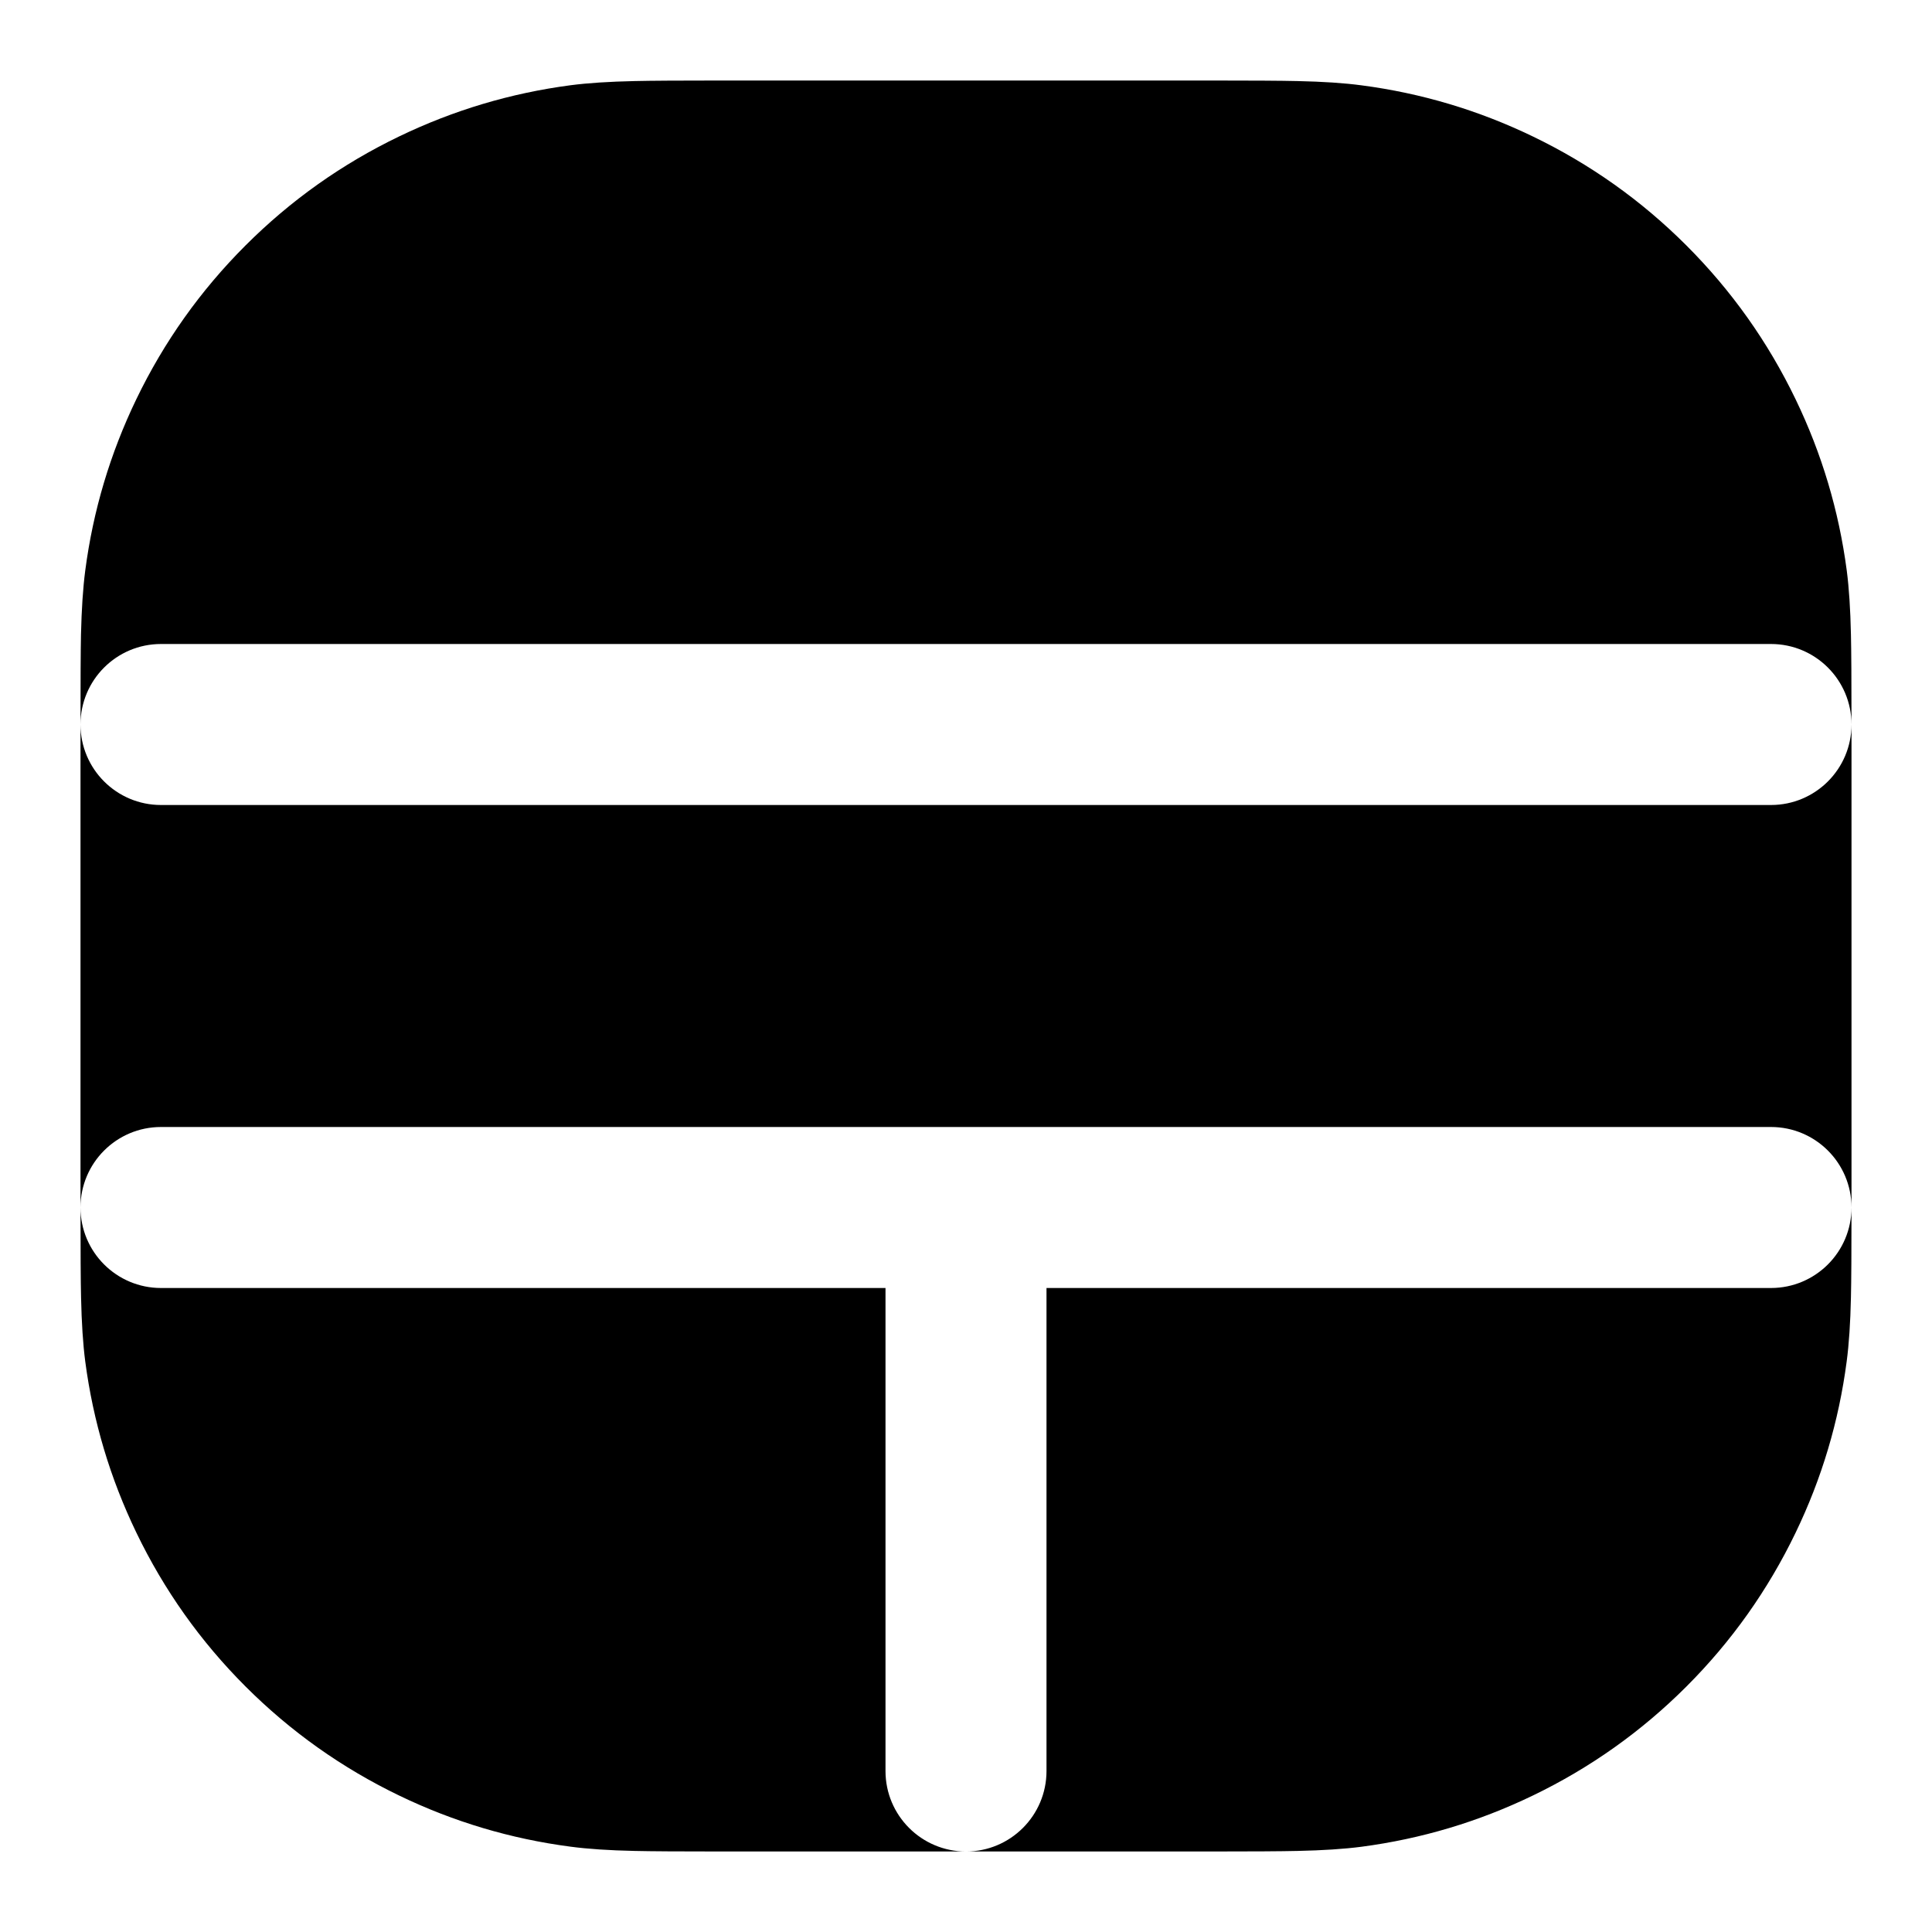
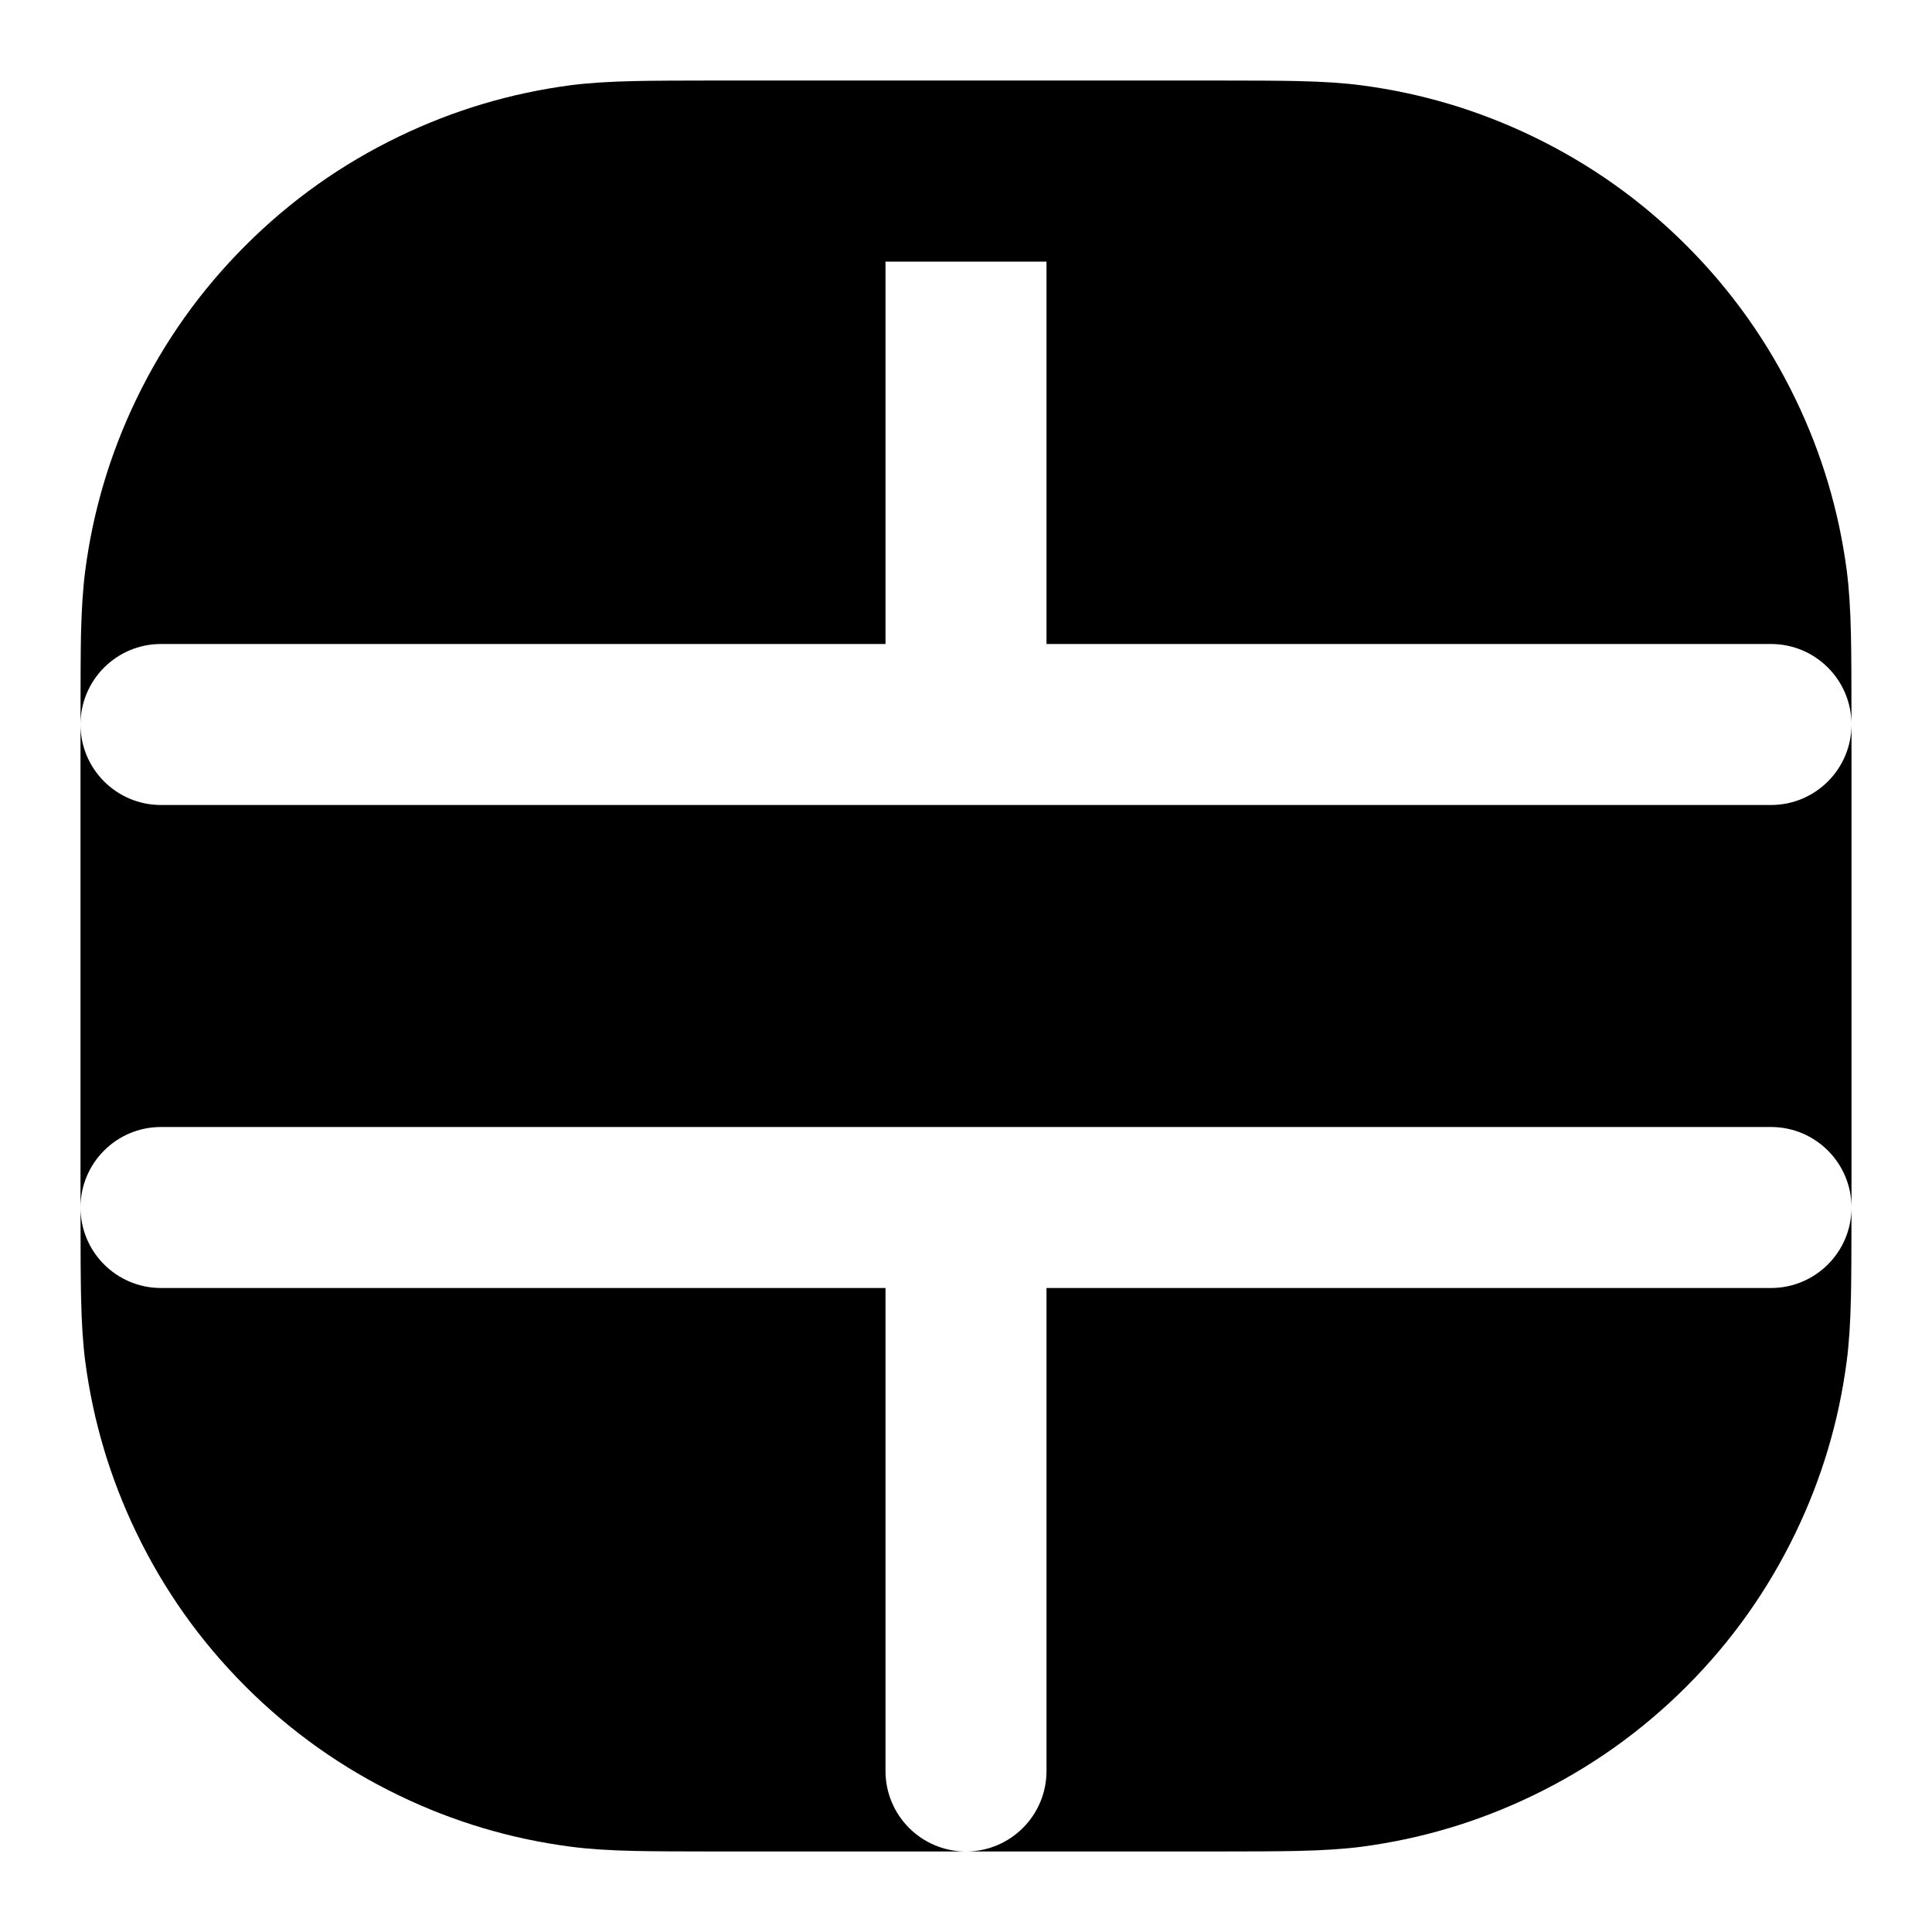
<svg xmlns="http://www.w3.org/2000/svg" width="24" height="24" viewBox="0 0 24 24" fill="currentColor" fill-rule="evenodd">
-   <path d="M15 1H9q-.824 0-1.116.007-.475.01-.797.052-1.114.147-2.127.635-1.07.515-1.911 1.356-.84.84-1.356 1.91-.488 1.013-.634 2.127-.042.323-.053.797Q1 8.176 1 9v6q0 .825.007 1.117.01.474.052.796.147 1.114.635 2.126.516 1.071 1.356 1.911t1.911 1.356q1.012.488 2.126.634.322.043.797.053Q8.176 23 9 23h6q.825 0 1.117-.007.474-.01.796-.052 1.114-.147 2.126-.635 1.071-.516 1.911-1.356t1.356-1.911q.488-1.012.634-2.126.043-.322.053-.797Q23 15.824 23 15V9q0-.825-.007-1.117-.01-.474-.052-.796-.147-1.114-.635-2.126Q21.79 3.89 20.95 3.05t-1.911-1.356q-1.012-.488-2.126-.634-.322-.043-.797-.053Q15.824 1 15 1m7 7a1 1 0 0 1 0 2H2a1 1 0 0 1 0-2zm0 6a1 1 0 0 1 0 2h-9v6a1 1 0 0 1-2 0v-6H2a1 1 0 0 1 0-2z" />
+   <path d="M9 1h6q.824 0 1.116.007.475.01.797.053 1.114.146 2.126.634 1.071.516 1.911 1.356t1.356 1.911q.488 1.012.635 2.126.042.322.052.796Q23 8.175 23 9a1 1 0 0 0-1-1h-9V3.25h-2V8H2a1 1 0 0 0-1 1q0-.824.006-1.116.011-.474.053-.797.146-1.114.634-2.127.516-1.07 1.356-1.91.841-.841 1.911-1.356 1.013-.488 2.127-.635.322-.042.797-.052Q8.176 1 9 1M1 15V9a1 1 0 0 0 1 1h20a1 1 0 0 0 1-1v6a1 1 0 0 0-1-1H2a1 1 0 0 0-1 1m.007 1.117Q1 15.825 1 15a1 1 0 0 0 1 1h9v6a1 1 0 0 0 1 1H9q-.824 0-1.116-.007-.475-.01-.797-.053-1.114-.146-2.126-.634Q3.89 21.79 3.05 20.95t-1.356-1.911q-.488-1.012-.635-2.126-.042-.322-.052-.796M15 23h-3a1 1 0 0 0 1-1v-6h9a1 1 0 0 0 1-1q0 .824-.007 1.116-.01.475-.053.797-.146 1.114-.634 2.126-.516 1.071-1.356 1.911t-1.911 1.356q-1.012.488-2.126.635-.322.042-.796.052Q15.825 23 15 23" />
</svg>
